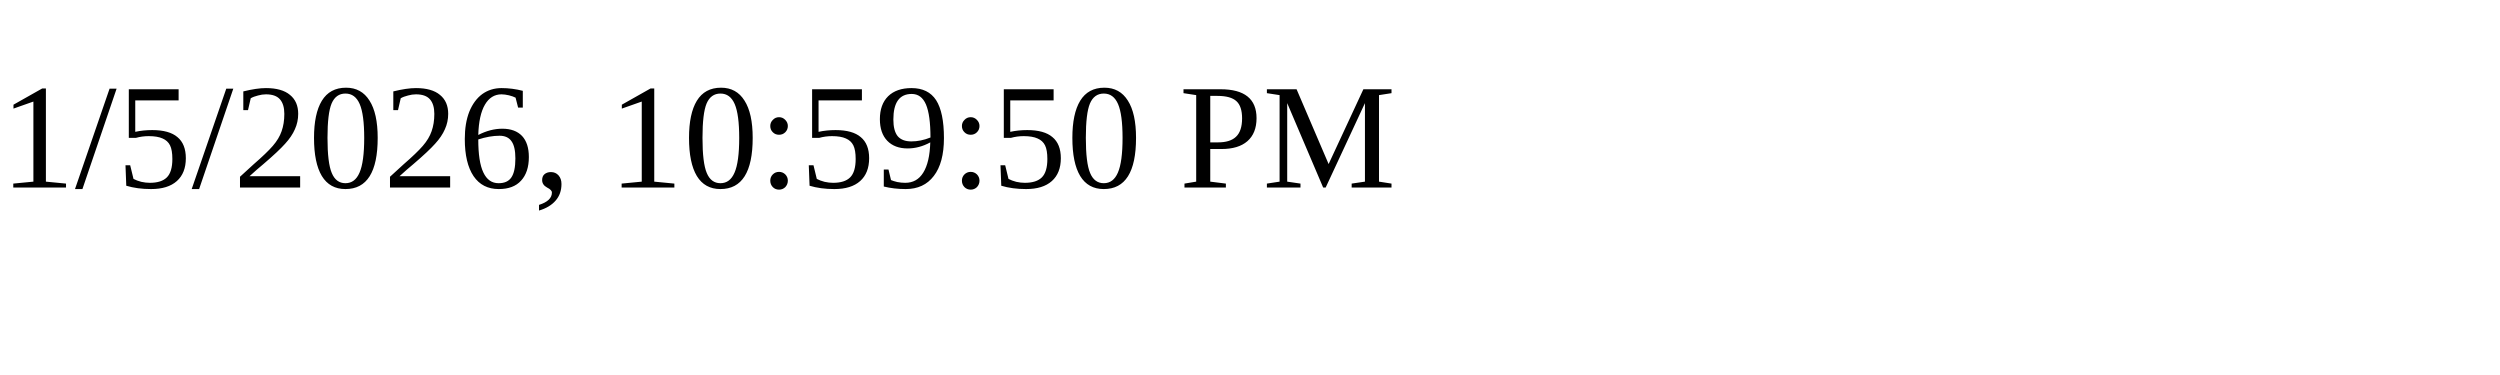
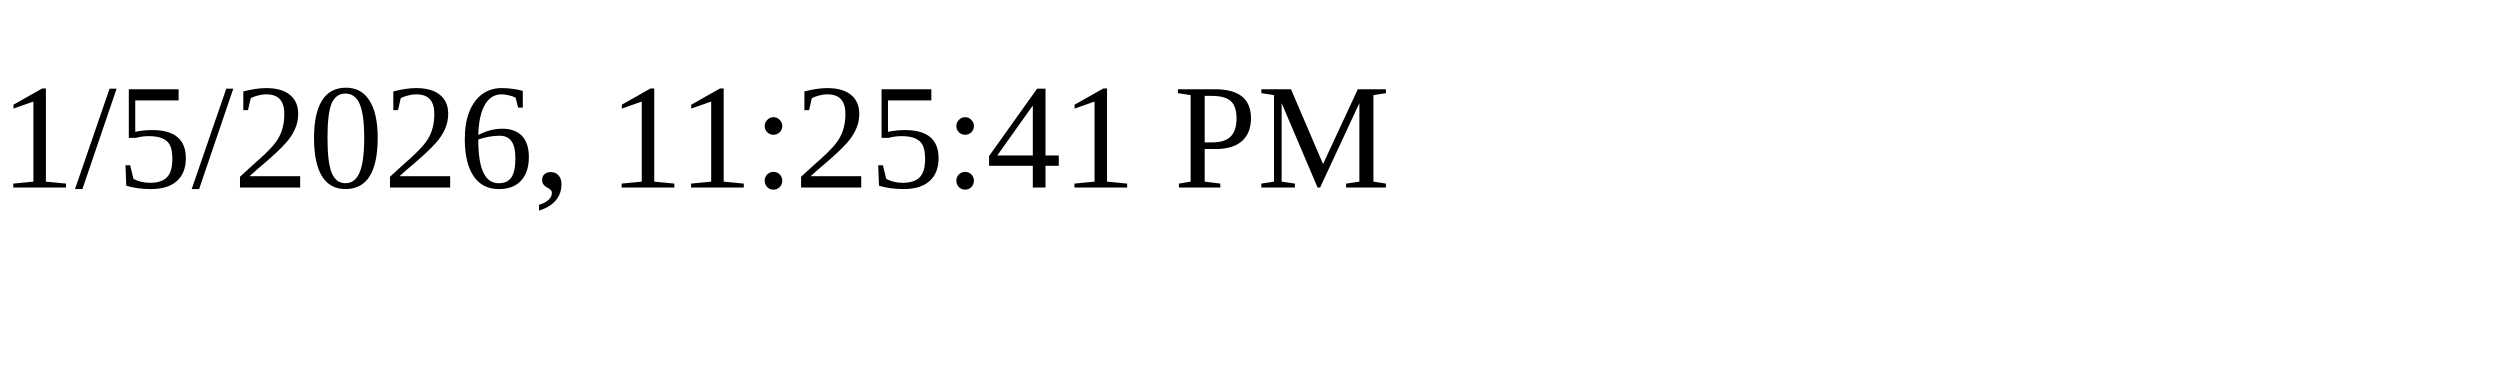
<svg xmlns="http://www.w3.org/2000/svg" height="30" width="200">
-   <text x="0" y="15">1/5/2026, 10:59:50 PM</text>
+   <text x="0" y="15">1/5/2026, 11:25:41 PM</text>
</svg>
